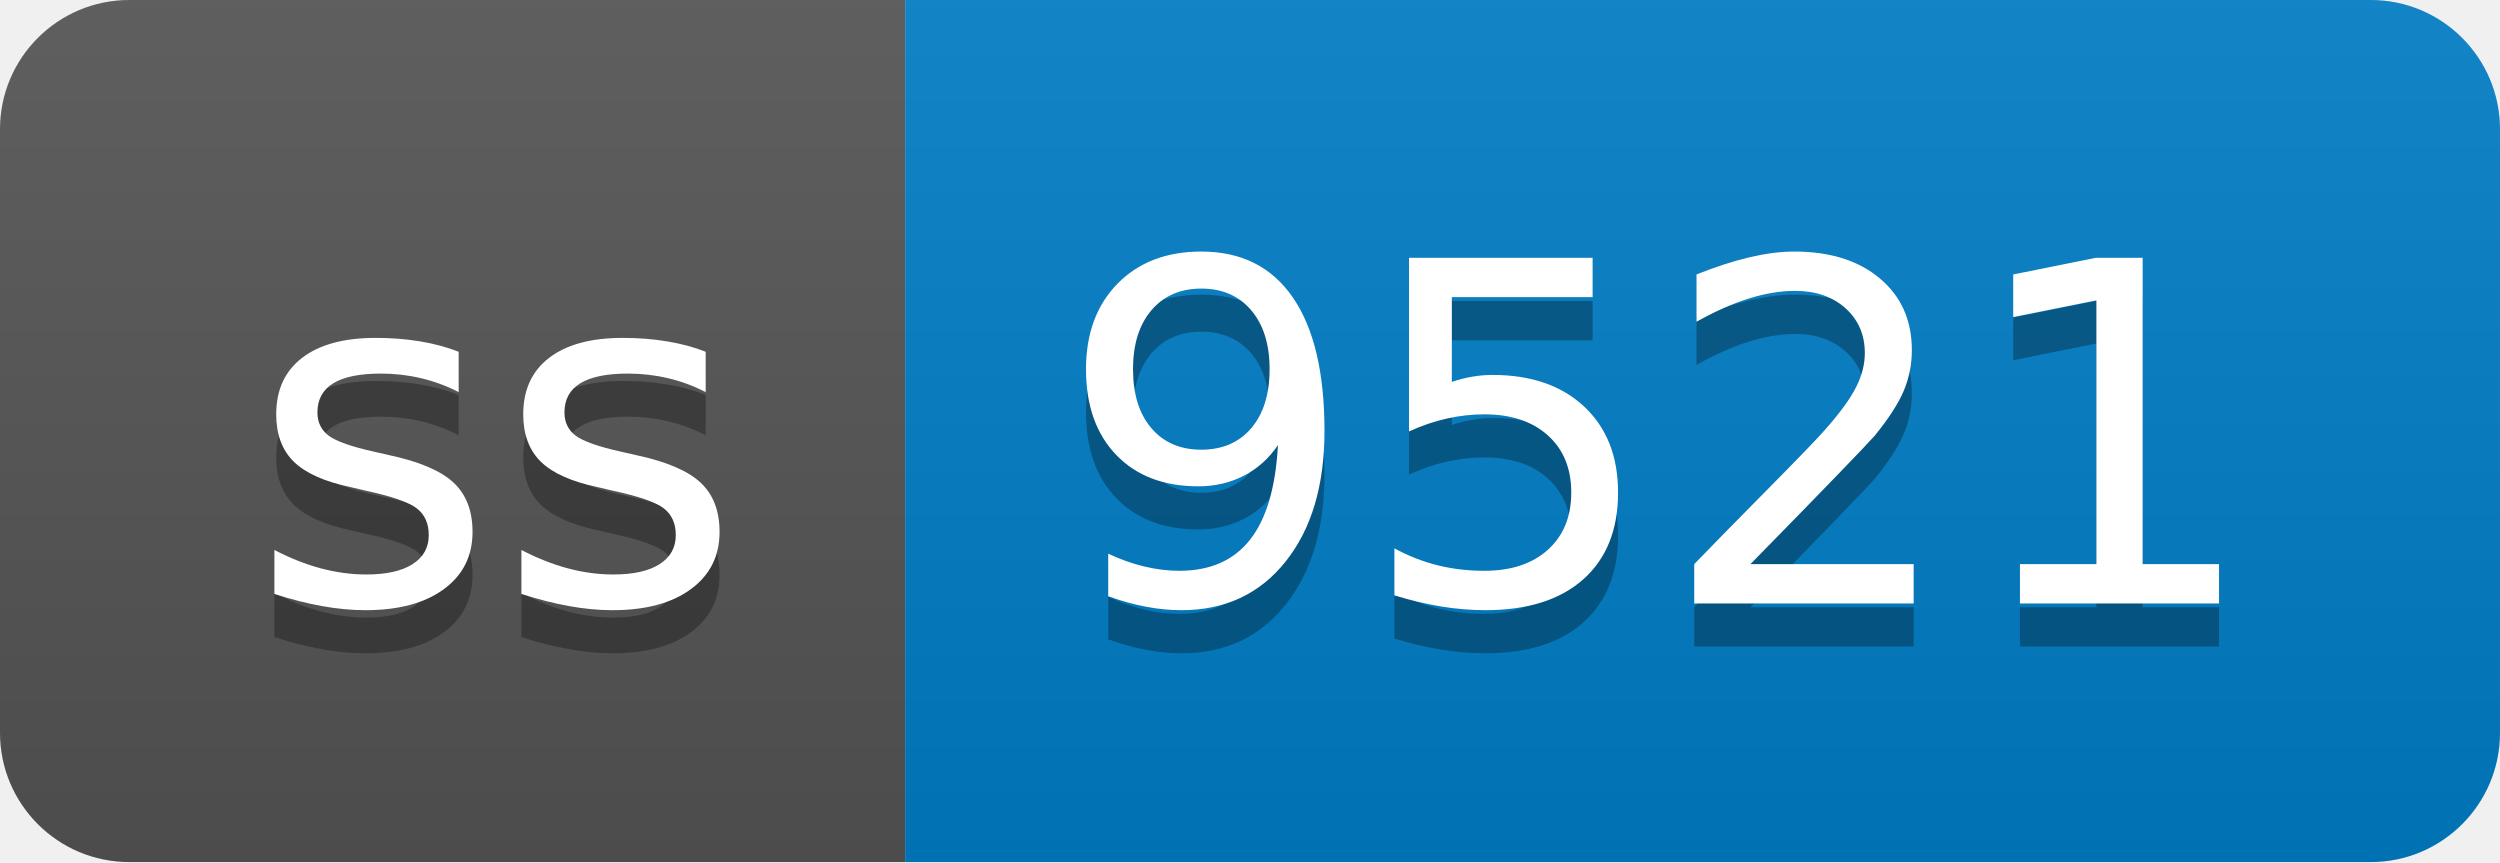
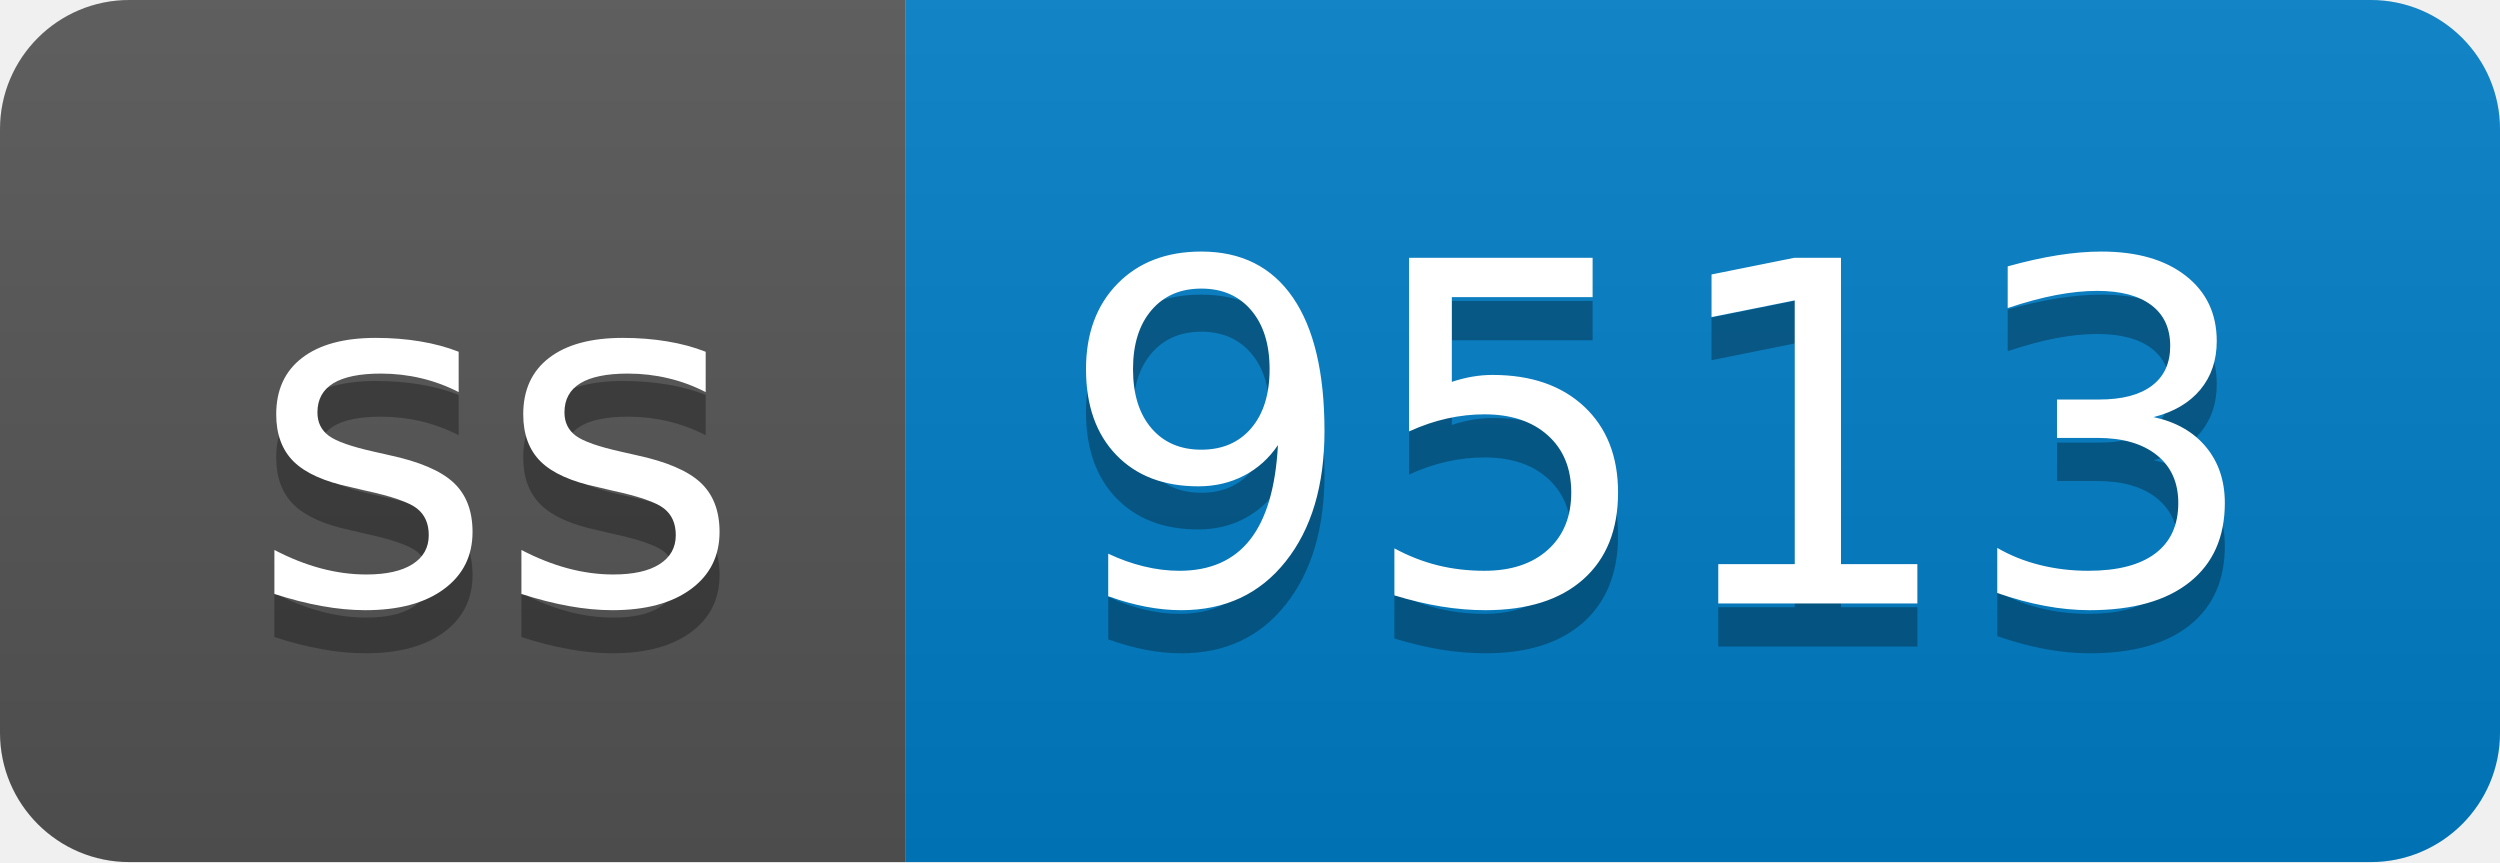
- <svg xmlns="http://www.w3.org/2000/svg" width="58" height="20" role="img" aria-label="ss: 9521">
+ <svg xmlns="http://www.w3.org/2000/svg" width="58" height="20" role="img" aria-label="ss: 9513">
  <linearGradient id="s" x2="0" y2="100%">
    <stop offset="0" stop-color="#bbb" stop-opacity=".1" />
    <stop offset="1" stop-opacity=".1" />
  </linearGradient>
  <clipPath id="r">
    <rect width="58" height="20" rx="3" fill="#fff" />
  </clipPath>
  <g clip-path="url(#r)">
    <rect width="21" height="20" fill="#555" />
    <rect x="21" width="37" height="20" fill="#007ec6" />
    <rect width="58" height="20" fill="url(#s)" />
  </g>
  <g fill="#fff" text-anchor="middle" font-family="Verdana,Geneva,DejaVu Sans,sans-serif" text-rendering="geometricPrecision" font-size="110">
    <text aria-hidden="true" x="115" y="150" fill="#010101" fill-opacity=".3" transform="scale(.1)" textLength="110">ss</text>
    <text x="115" y="140" transform="scale(.1)" fill="#fff" textLength="110">ss</text>
-     <text aria-hidden="true" x="385" y="150" fill="#010101" fill-opacity=".3" transform="scale(.1)" textLength="270">9521</text>
-     <text x="385" y="140" transform="scale(.1)" fill="#fff" textLength="270">9521</text>
+     <text aria-hidden="true" x="385" y="150" fill="#010101" fill-opacity=".3" transform="scale(.1)" textLength="270">9513</text>
+     <text x="385" y="140" transform="scale(.1)" fill="#fff" textLength="270">9513</text>
  </g>
</svg>
